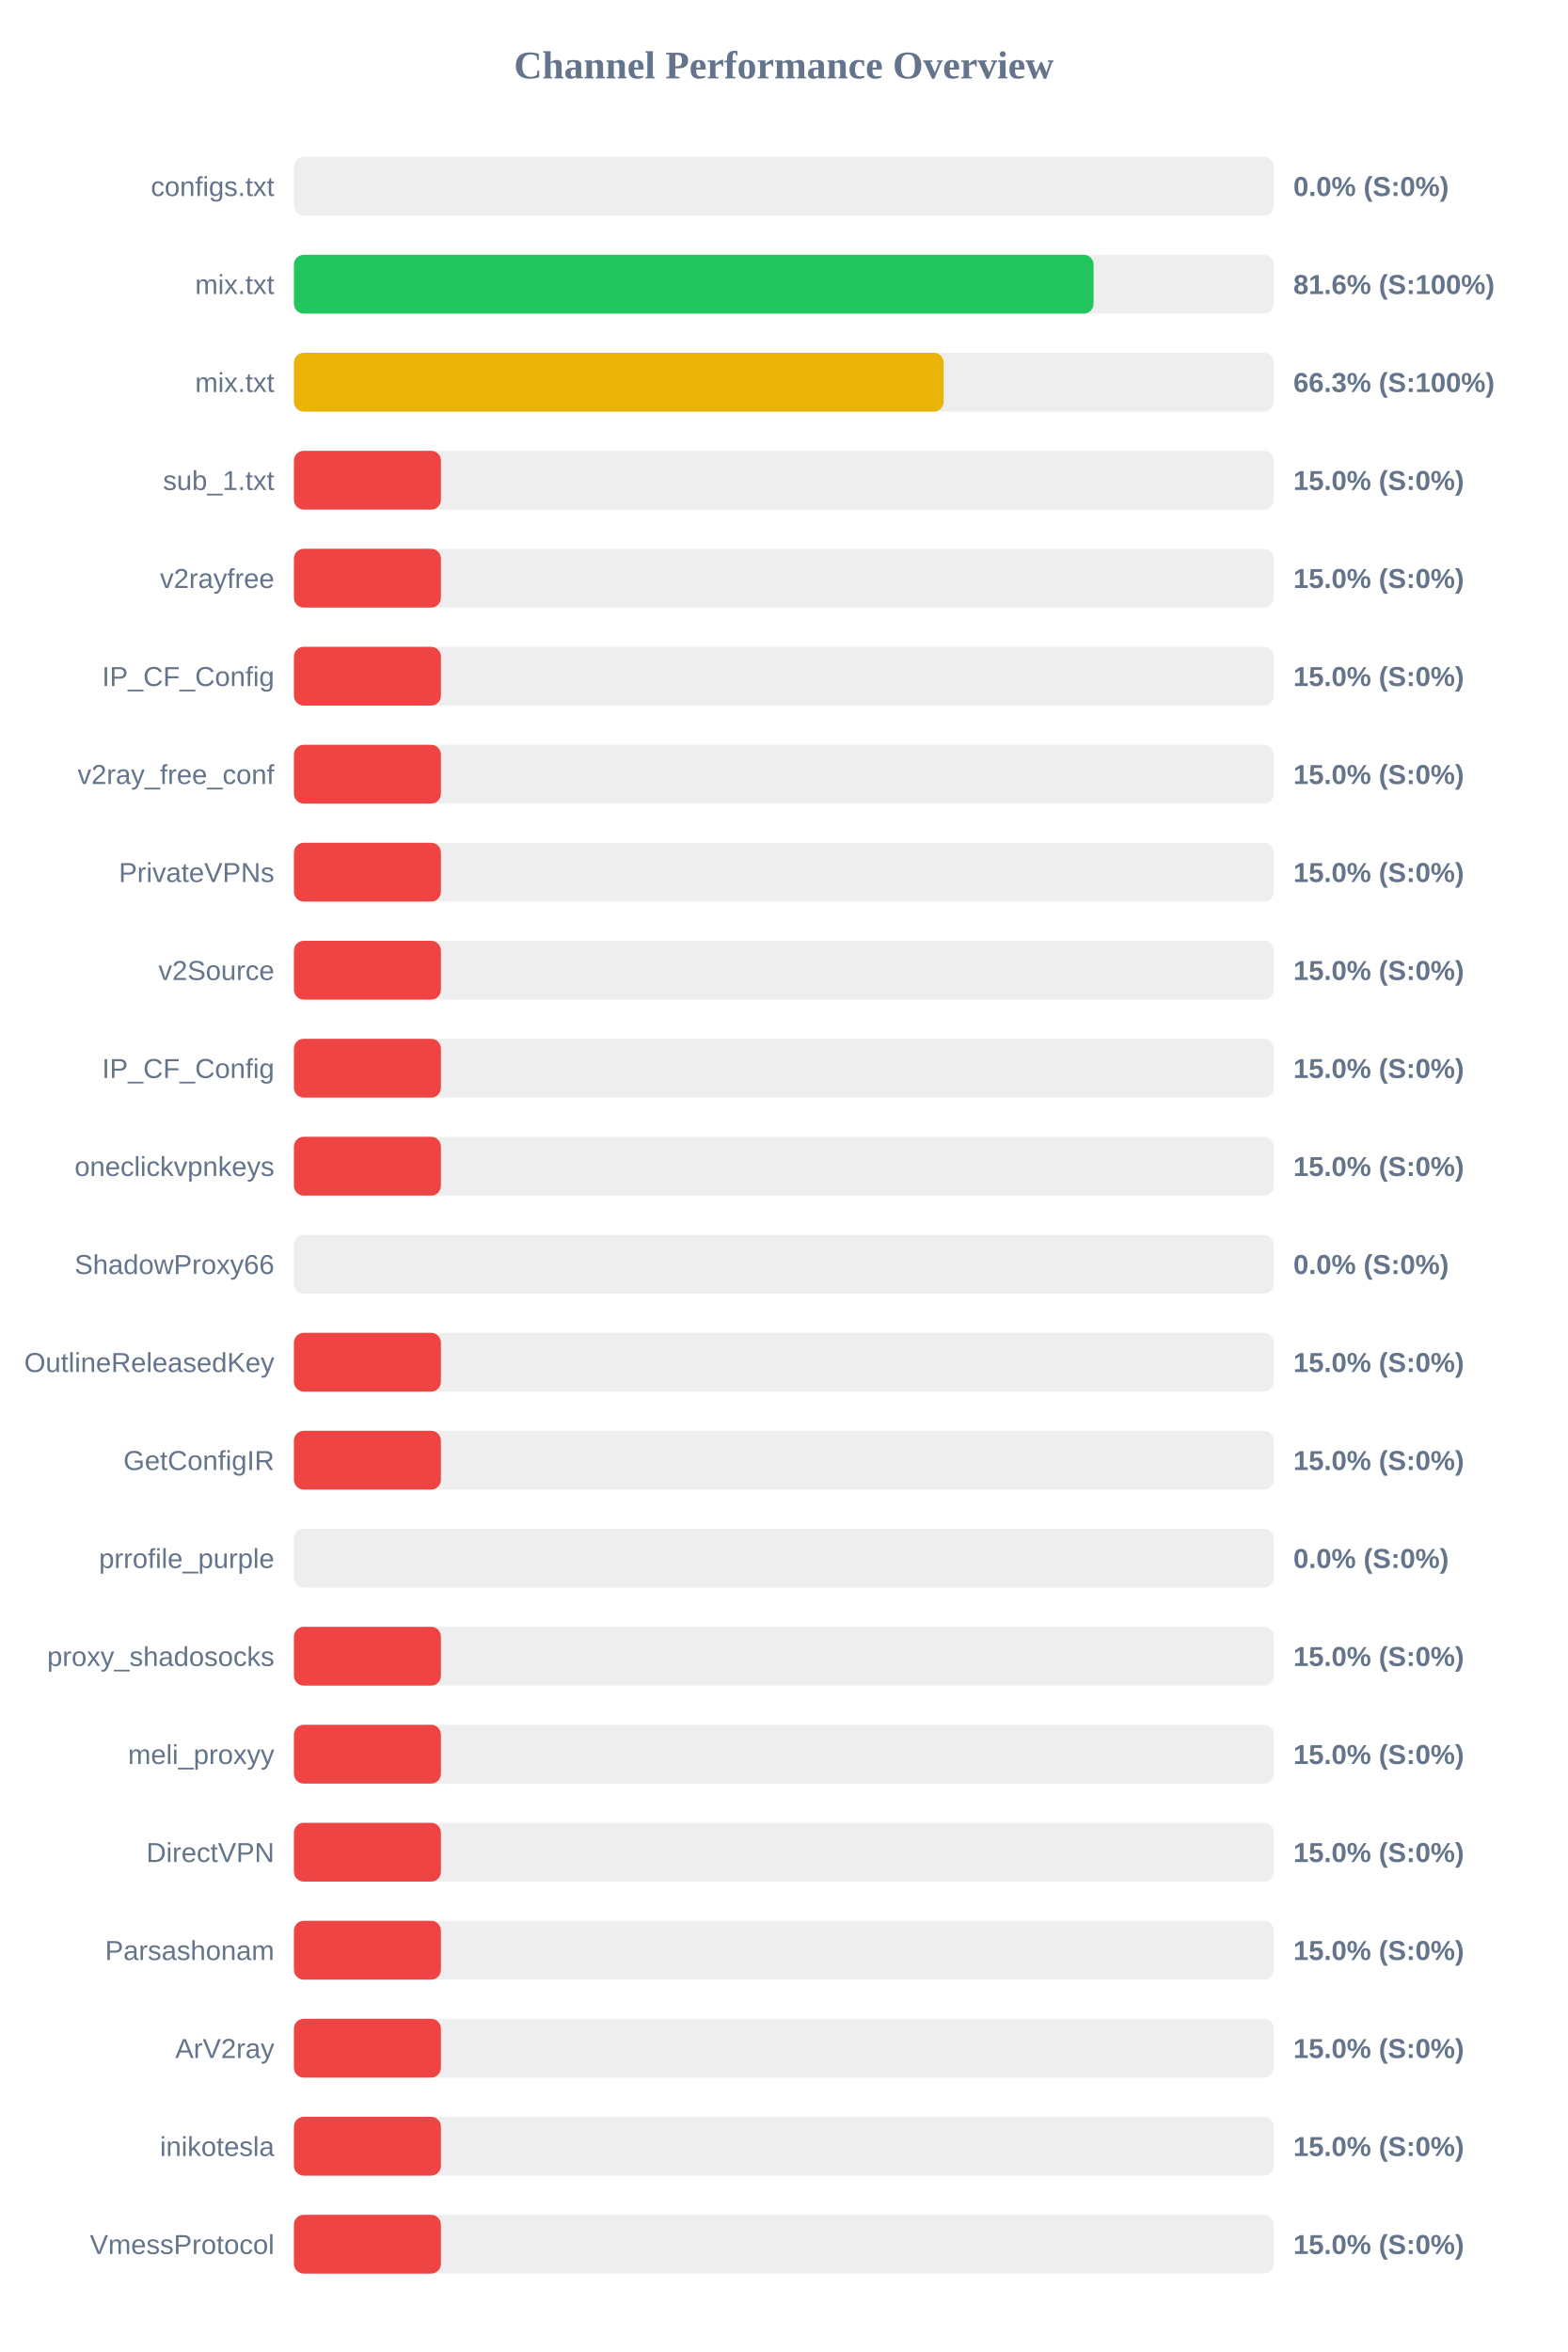
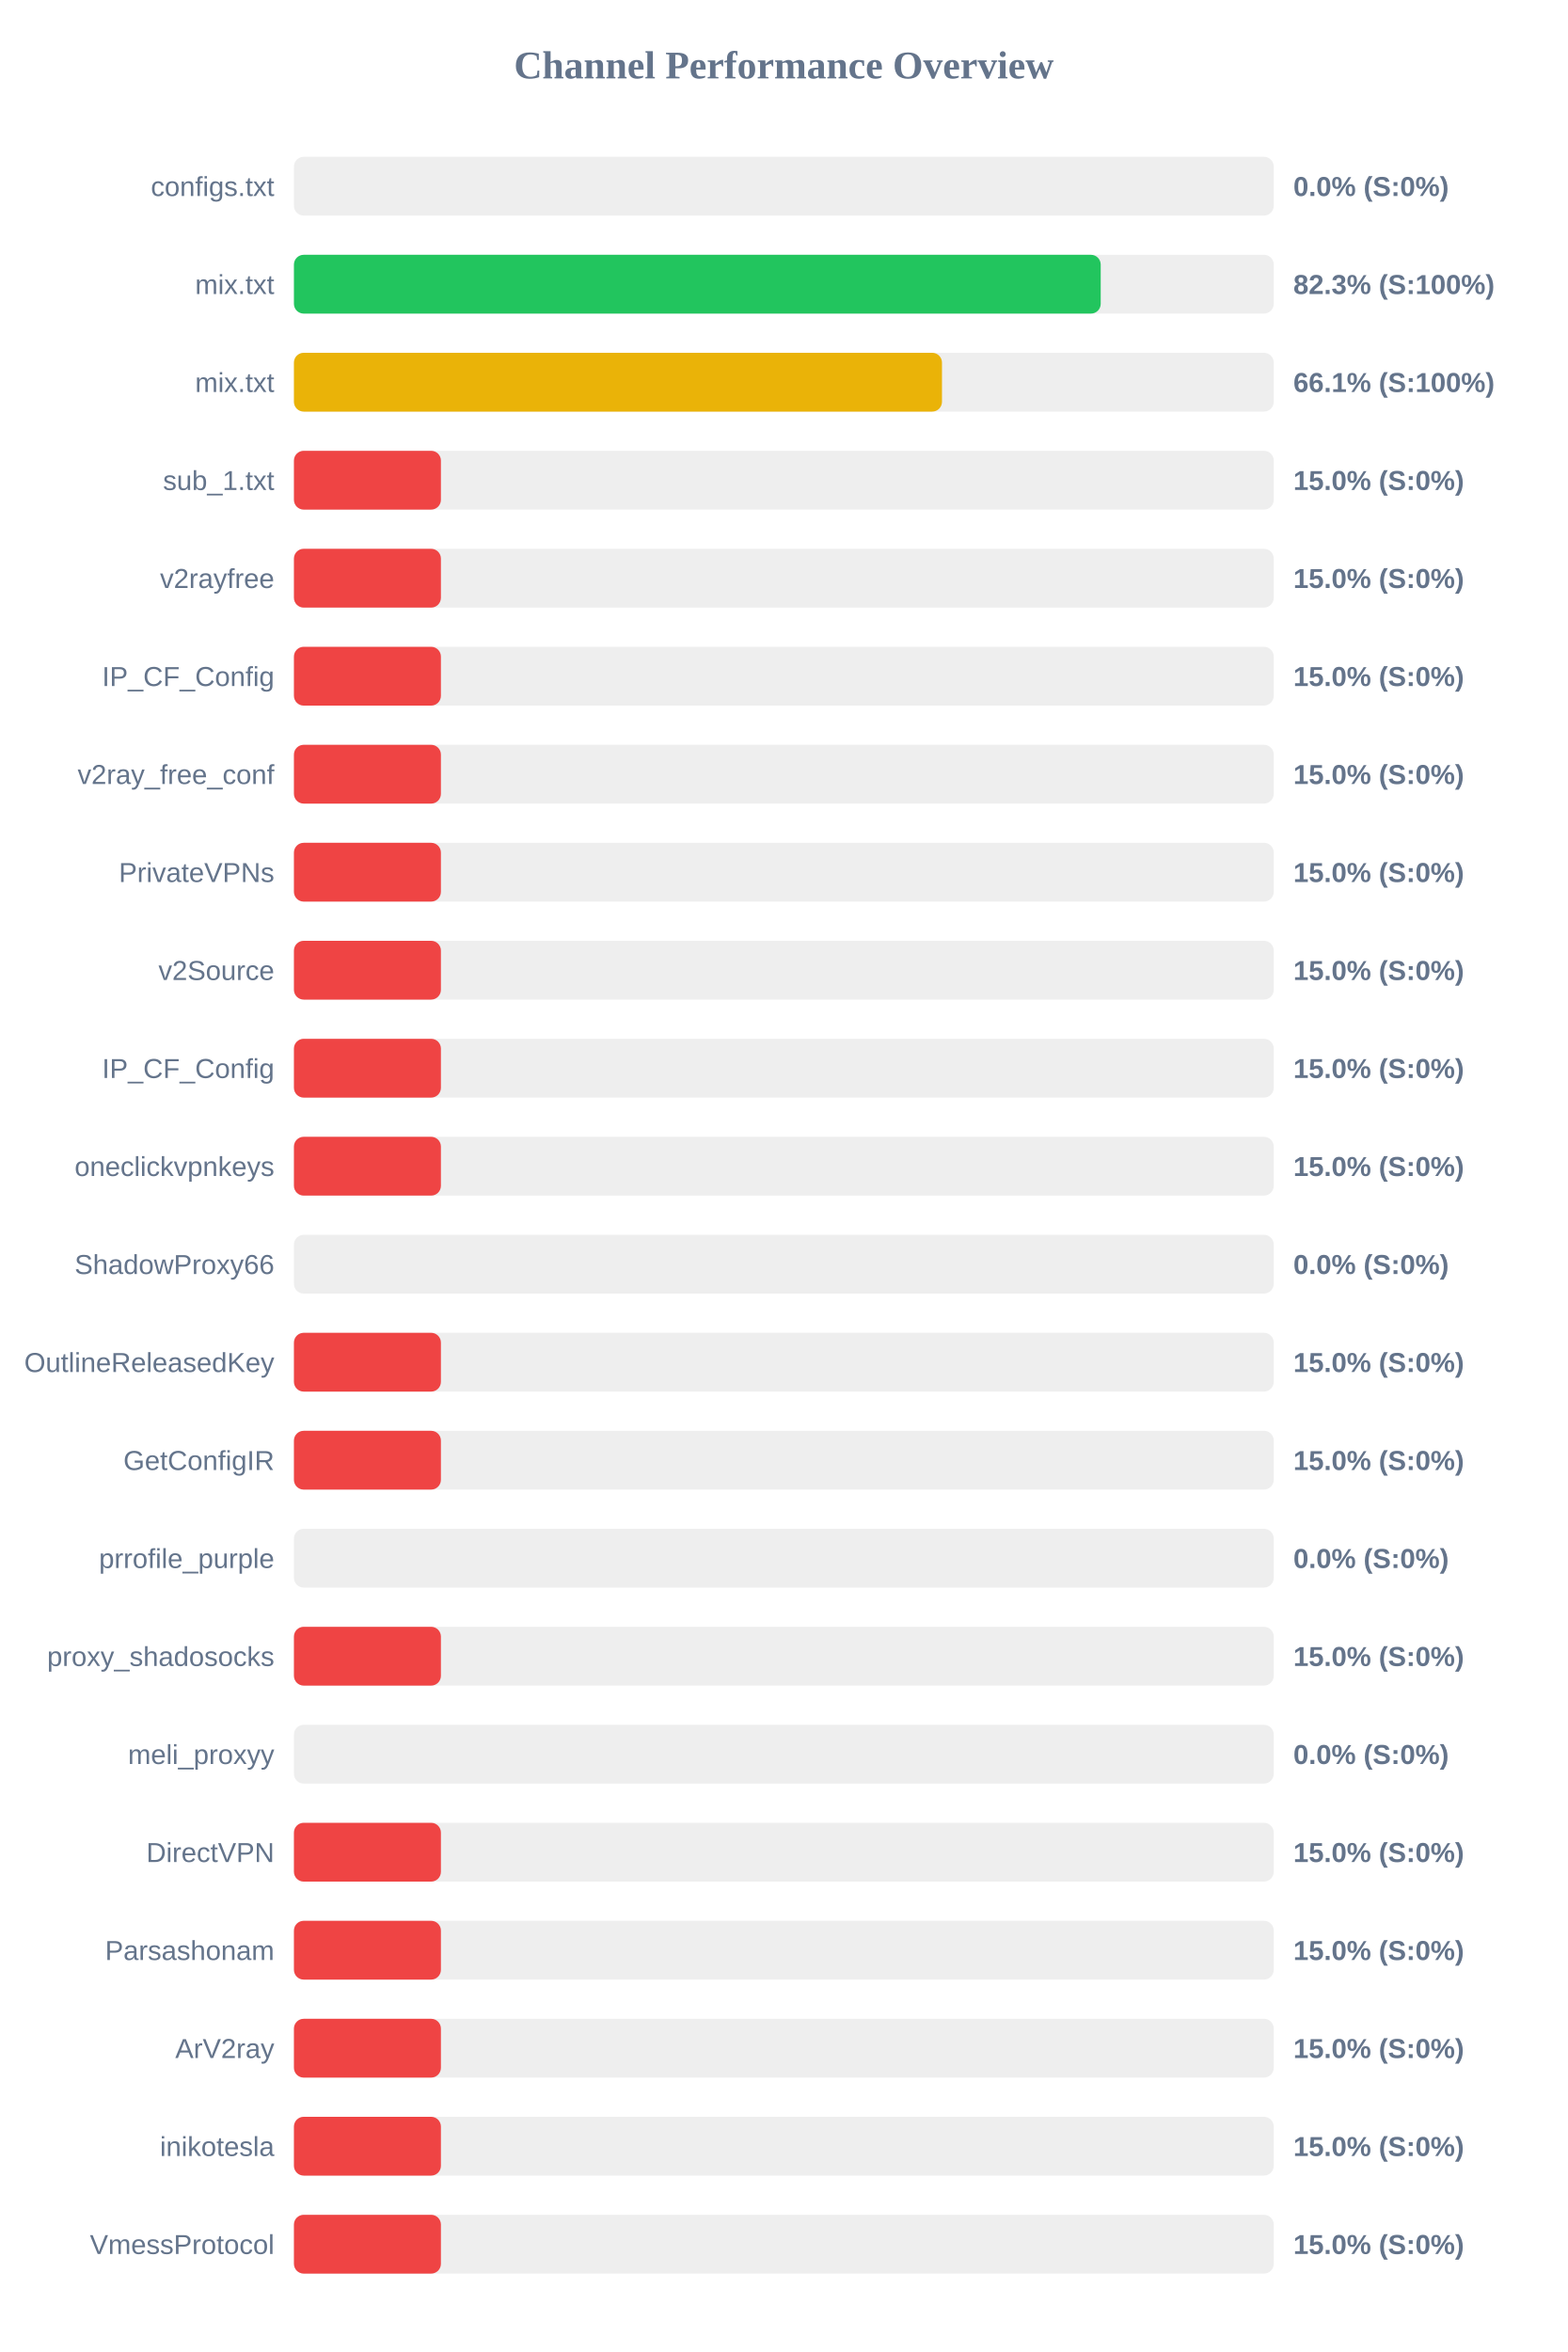
<svg xmlns="http://www.w3.org/2000/svg" width="800" height="1200" version="1.1">
  <style>
        .row { font: 14px Arial; fill: #64748b; }
        .score { font: bold 14px Arial; fill: #64748b; }
    </style>
  <text x="400" y="40" text-anchor="middle" font-size="20px" font-weight="bold" fill="#64748b">Channel Performance Overview</text>
  <rect x="150" y="80" width="500" height="30" fill="#eee" rx="5" />
  <rect x="150" y="80" width="0.0" height="30" fill="#ef4444" rx="5" />
  <text x="140" y="100" text-anchor="end" class="row">configs.txt</text>
  <text x="660" y="100" text-anchor="start" class="score">0.0% (S:0%)</text>
  <rect x="150" y="130" width="500" height="30" fill="#eee" rx="5" />
-   <rect x="150" y="130" width="408.05" height="30" fill="#22c55e" rx="5" />
+   <rect x="150" y="130" width="411.7" height="30" fill="#22c55e" rx="5" />
  <text x="140" y="150" text-anchor="end" class="row">mix.txt</text>
-   <text x="660" y="150" text-anchor="start" class="score">81.6% (S:100%)</text>
+   <text x="660" y="150" text-anchor="start" class="score">82.3% (S:100%)</text>
  <rect x="150" y="180" width="500" height="30" fill="#eee" rx="5" />
-   <rect x="150" y="180" width="331.55" height="30" fill="#eab308" rx="5" />
+   <rect x="150" y="180" width="330.7" height="30" fill="#eab308" rx="5" />
  <text x="140" y="200" text-anchor="end" class="row">mix.txt</text>
-   <text x="660" y="200" text-anchor="start" class="score">66.3% (S:100%)</text>
+   <text x="660" y="200" text-anchor="start" class="score">66.1% (S:100%)</text>
  <rect x="150" y="230" width="500" height="30" fill="#eee" rx="5" />
  <rect x="150" y="230" width="75.0" height="30" fill="#ef4444" rx="5" />
  <text x="140" y="250" text-anchor="end" class="row">sub_1.txt</text>
  <text x="660" y="250" text-anchor="start" class="score">15.0% (S:0%)</text>
  <rect x="150" y="280" width="500" height="30" fill="#eee" rx="5" />
  <rect x="150" y="280" width="75.0" height="30" fill="#ef4444" rx="5" />
  <text x="140" y="300" text-anchor="end" class="row">v2rayfree</text>
  <text x="660" y="300" text-anchor="start" class="score">15.0% (S:0%)</text>
  <rect x="150" y="330" width="500" height="30" fill="#eee" rx="5" />
  <rect x="150" y="330" width="75.0" height="30" fill="#ef4444" rx="5" />
  <text x="140" y="350" text-anchor="end" class="row">IP_CF_Config</text>
  <text x="660" y="350" text-anchor="start" class="score">15.0% (S:0%)</text>
  <rect x="150" y="380" width="500" height="30" fill="#eee" rx="5" />
  <rect x="150" y="380" width="75.0" height="30" fill="#ef4444" rx="5" />
  <text x="140" y="400" text-anchor="end" class="row">v2ray_free_conf</text>
  <text x="660" y="400" text-anchor="start" class="score">15.0% (S:0%)</text>
  <rect x="150" y="430" width="500" height="30" fill="#eee" rx="5" />
  <rect x="150" y="430" width="75.0" height="30" fill="#ef4444" rx="5" />
  <text x="140" y="450" text-anchor="end" class="row">PrivateVPNs</text>
  <text x="660" y="450" text-anchor="start" class="score">15.0% (S:0%)</text>
  <rect x="150" y="480" width="500" height="30" fill="#eee" rx="5" />
  <rect x="150" y="480" width="75.0" height="30" fill="#ef4444" rx="5" />
  <text x="140" y="500" text-anchor="end" class="row">v2Source</text>
  <text x="660" y="500" text-anchor="start" class="score">15.0% (S:0%)</text>
  <rect x="150" y="530" width="500" height="30" fill="#eee" rx="5" />
  <rect x="150" y="530" width="75.0" height="30" fill="#ef4444" rx="5" />
  <text x="140" y="550" text-anchor="end" class="row">IP_CF_Config</text>
  <text x="660" y="550" text-anchor="start" class="score">15.0% (S:0%)</text>
  <rect x="150" y="580" width="500" height="30" fill="#eee" rx="5" />
  <rect x="150" y="580" width="75.0" height="30" fill="#ef4444" rx="5" />
  <text x="140" y="600" text-anchor="end" class="row">oneclickvpnkeys</text>
  <text x="660" y="600" text-anchor="start" class="score">15.0% (S:0%)</text>
  <rect x="150" y="630" width="500" height="30" fill="#eee" rx="5" />
  <rect x="150" y="630" width="0.0" height="30" fill="#ef4444" rx="5" />
  <text x="140" y="650" text-anchor="end" class="row">ShadowProxy66</text>
  <text x="660" y="650" text-anchor="start" class="score">0.0% (S:0%)</text>
  <rect x="150" y="680" width="500" height="30" fill="#eee" rx="5" />
  <rect x="150" y="680" width="75.0" height="30" fill="#ef4444" rx="5" />
  <text x="140" y="700" text-anchor="end" class="row">OutlineReleasedKey</text>
  <text x="660" y="700" text-anchor="start" class="score">15.0% (S:0%)</text>
  <rect x="150" y="730" width="500" height="30" fill="#eee" rx="5" />
  <rect x="150" y="730" width="75.0" height="30" fill="#ef4444" rx="5" />
  <text x="140" y="750" text-anchor="end" class="row">GetConfigIR</text>
  <text x="660" y="750" text-anchor="start" class="score">15.0% (S:0%)</text>
  <rect x="150" y="780" width="500" height="30" fill="#eee" rx="5" />
  <rect x="150" y="780" width="0.0" height="30" fill="#ef4444" rx="5" />
  <text x="140" y="800" text-anchor="end" class="row">prrofile_purple</text>
  <text x="660" y="800" text-anchor="start" class="score">0.0% (S:0%)</text>
  <rect x="150" y="830" width="500" height="30" fill="#eee" rx="5" />
  <rect x="150" y="830" width="75.0" height="30" fill="#ef4444" rx="5" />
  <text x="140" y="850" text-anchor="end" class="row">proxy_shadosocks</text>
  <text x="660" y="850" text-anchor="start" class="score">15.0% (S:0%)</text>
  <rect x="150" y="880" width="500" height="30" fill="#eee" rx="5" />
-   <rect x="150" y="880" width="75.0" height="30" fill="#ef4444" rx="5" />
+   <rect x="150" y="880" width="0.0" height="30" fill="#ef4444" rx="5" />
  <text x="140" y="900" text-anchor="end" class="row">meli_proxyy</text>
-   <text x="660" y="900" text-anchor="start" class="score">15.0% (S:0%)</text>
+   <text x="660" y="900" text-anchor="start" class="score">0.0% (S:0%)</text>
  <rect x="150" y="930" width="500" height="30" fill="#eee" rx="5" />
  <rect x="150" y="930" width="75.0" height="30" fill="#ef4444" rx="5" />
  <text x="140" y="950" text-anchor="end" class="row">DirectVPN</text>
  <text x="660" y="950" text-anchor="start" class="score">15.0% (S:0%)</text>
  <rect x="150" y="980" width="500" height="30" fill="#eee" rx="5" />
  <rect x="150" y="980" width="75.0" height="30" fill="#ef4444" rx="5" />
  <text x="140" y="1000" text-anchor="end" class="row">Parsashonam</text>
  <text x="660" y="1000" text-anchor="start" class="score">15.0% (S:0%)</text>
  <rect x="150" y="1030" width="500" height="30" fill="#eee" rx="5" />
  <rect x="150" y="1030" width="75.0" height="30" fill="#ef4444" rx="5" />
  <text x="140" y="1050" text-anchor="end" class="row">ArV2ray</text>
  <text x="660" y="1050" text-anchor="start" class="score">15.0% (S:0%)</text>
  <rect x="150" y="1080" width="500" height="30" fill="#eee" rx="5" />
  <rect x="150" y="1080" width="75.0" height="30" fill="#ef4444" rx="5" />
  <text x="140" y="1100" text-anchor="end" class="row">inikotesla</text>
  <text x="660" y="1100" text-anchor="start" class="score">15.0% (S:0%)</text>
  <rect x="150" y="1130" width="500" height="30" fill="#eee" rx="5" />
  <rect x="150" y="1130" width="75.0" height="30" fill="#ef4444" rx="5" />
  <text x="140" y="1150" text-anchor="end" class="row">VmessProtocol</text>
  <text x="660" y="1150" text-anchor="start" class="score">15.0% (S:0%)</text>
</svg>
